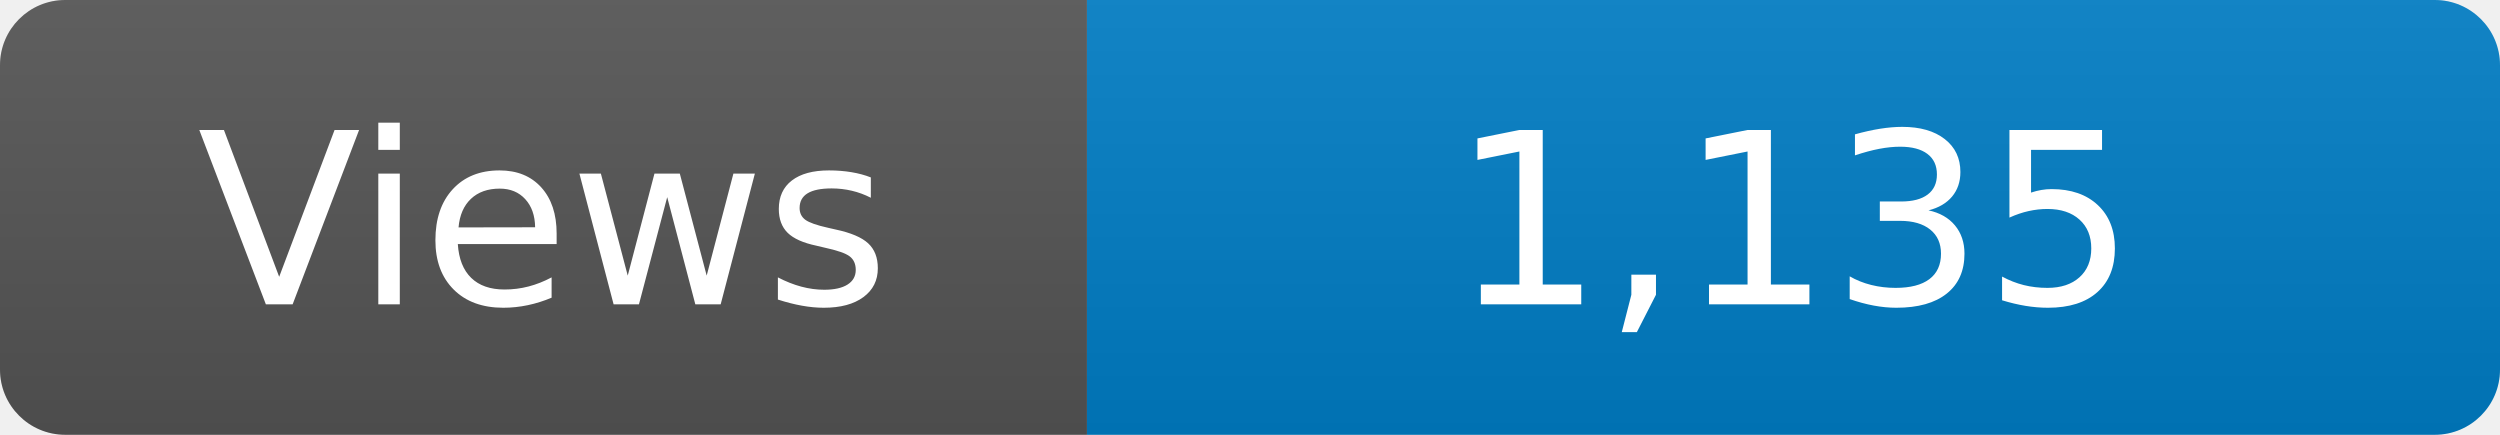
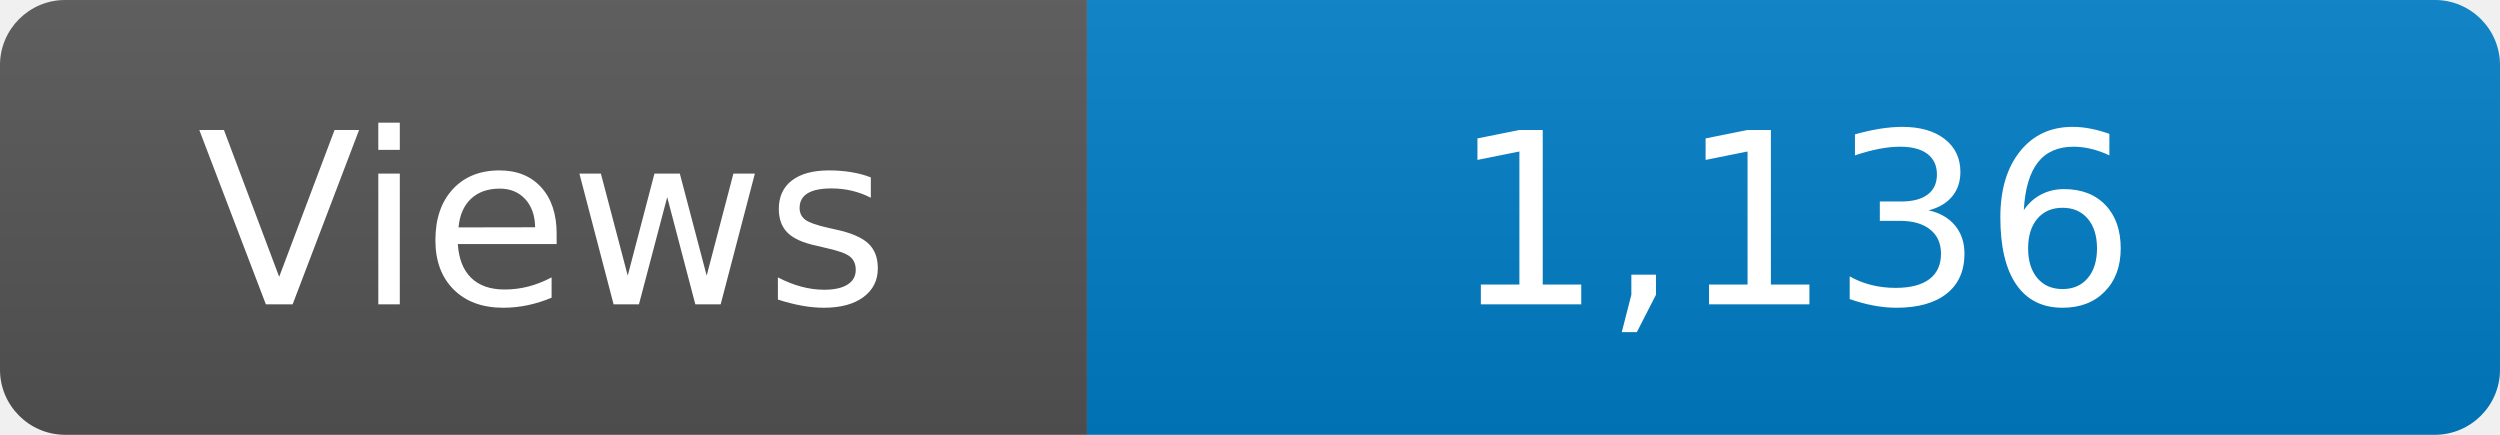
<svg xmlns="http://www.w3.org/2000/svg" width="115" height="20" role="img" aria-label="Maintained?: yes">
  <linearGradient id="s" x2="0" y2="100%">
    <stop offset="0" stop-color="#bbb" stop-opacity=".1" />
    <stop offset="1" stop-opacity=".1" />
  </linearGradient>
  <clipPath id="r">
    <rect width="115" height="20" rx="3" fill="#fff" />
  </clipPath>
  <g clip-path="url(#r)">
    <rect width="50" height="20" fill="#555" />
    <rect x="50" width="160" height="20" fill="#007ec6" />
    <rect width="115" height="20" fill="url(#s)" />
  </g>
  <g fill="#fff" text-anchor="middle" font-family="Verdana,Geneva,DejaVu Sans,sans-serif" font-size="110">
    <text x="250" y="140" transform="scale(.1)" fill="#fff">Views</text>
-     <text x="825" y="140" transform="scale(.1)" fill="#fff">1,135</text>
+     <text x="825" y="140" transform="scale(.1)" fill="#fff">1,136</text>
  </g>
</svg>
